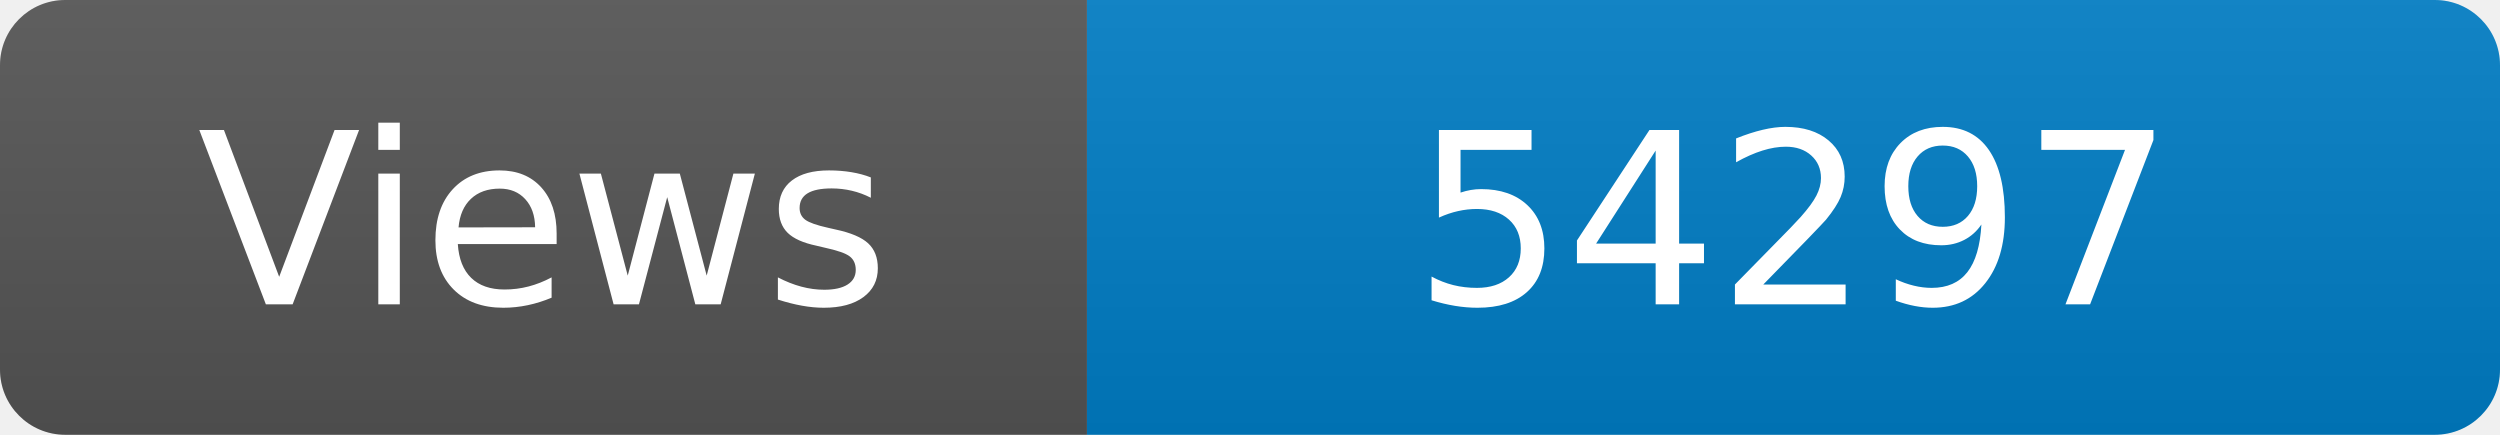
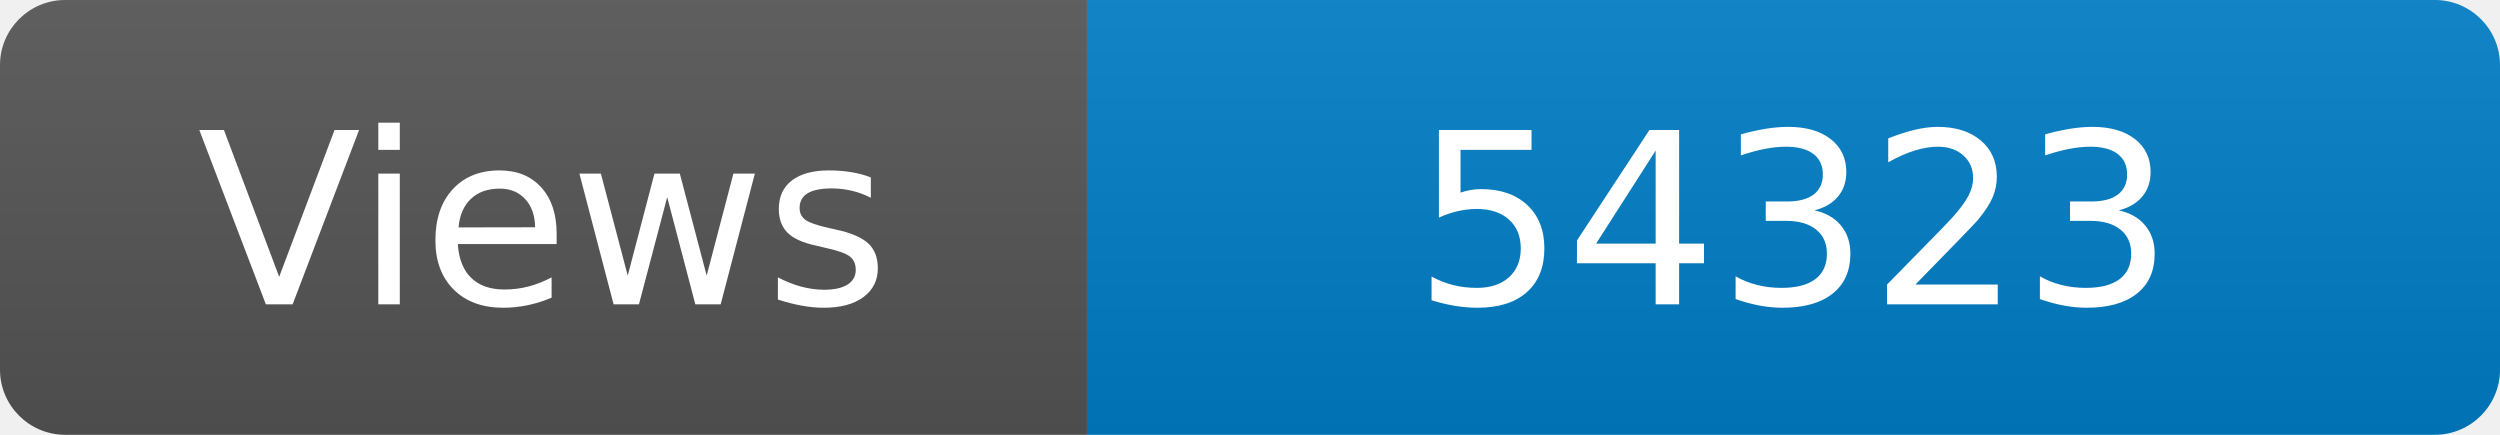
<svg xmlns="http://www.w3.org/2000/svg" width="115" height="20" role="img" aria-label="Maintained?: yes">
  <linearGradient id="s" x2="0" y2="100%">
    <stop offset="0" stop-color="#bbb" stop-opacity=".1" />
    <stop offset="1" stop-opacity=".1" />
  </linearGradient>
  <clipPath id="r">
    <rect width="115" height="20" rx="3" fill="#fff" />
  </clipPath>
  <g clip-path="url(#r)">
    <rect width="50" height="20" fill="#555" />
    <rect x="50" width="160" height="20" fill="#007ec6" />
    <rect width="115" height="20" fill="url(#s)" />
  </g>
  <g fill="#fff" text-anchor="middle" font-family="Verdana,Geneva,DejaVu Sans,sans-serif" font-size="110">
    <text x="250" y="140" transform="scale(.1)" fill="#fff">Views</text>
-     <text x="825" y="140" transform="scale(.1)" fill="#fff">54297</text>
+     <text x="825" y="140" transform="scale(.1)" fill="#fff">54323</text>
  </g>
</svg>
